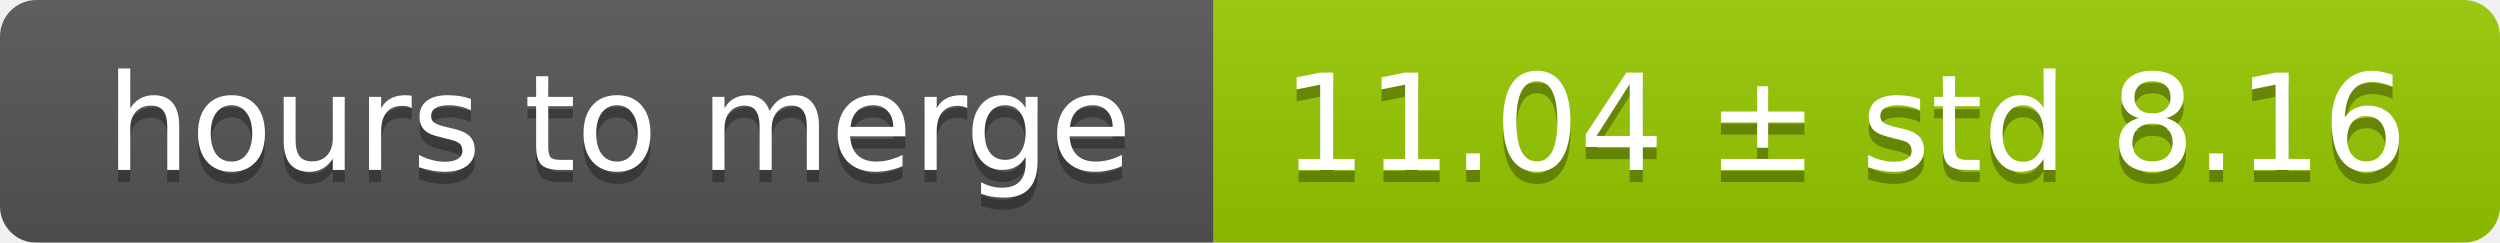
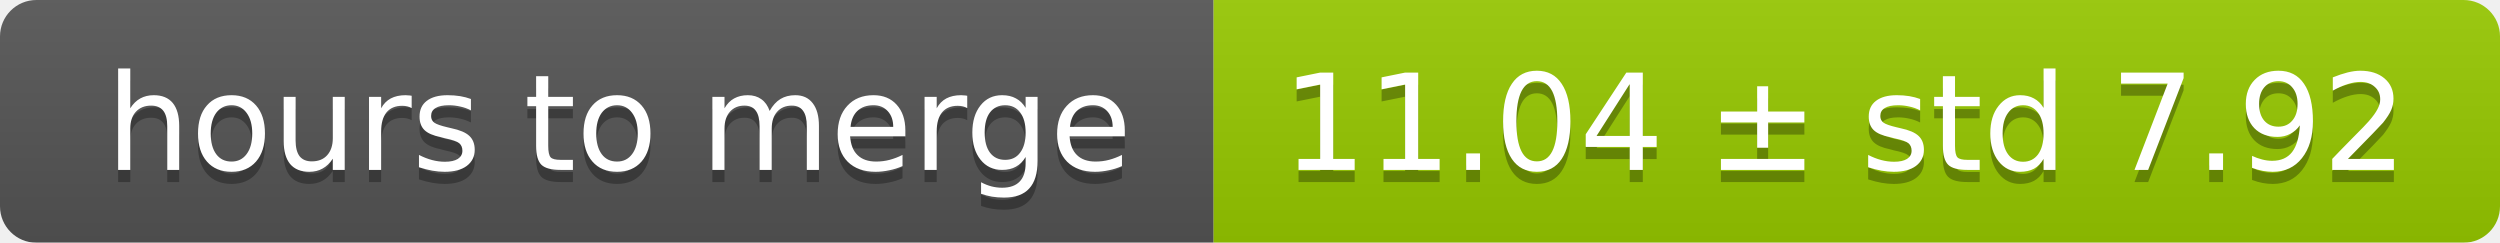
<svg xmlns="http://www.w3.org/2000/svg" width="206" height="20">
  <linearGradient id="smooth" x2="0" y2="100%">
    <stop offset="0" stop-color="#bbb" stop-opacity=".1" />
    <stop offset="1" stop-opacity=".1" />
  </linearGradient>
  <mask id="round">
    <rect width="206" height="20" rx="3" fill="#fff" />
  </mask>
  <g mask="url(#round)">
    <rect width="100" height="20" fill="#555" />
    <rect x="100" width="106" height="20" fill="#97ca00" />
    <rect width="206" height="20" fill="url(#smooth)" />
  </g>
  <g fill="#fff" text-anchor="middle" font-family="DejaVu Sans,Verdana,Geneva,sans-serif" font-size="11">
    <text x="51" y="15" fill="#010101" fill-opacity=".3">hours to merge</text>
    <text x="51" y="14">hours to merge</text>
-     <text x="152" y="15" fill="#010101" fill-opacity=".3">11.04 ± std 8.16</text>
-     <text x="152" y="14">11.04 ± std 8.16</text>
+     <text x="152" y="15" fill="#010101" fill-opacity=".3">11.04 ± std 7.92</text>
+     <text x="152" y="14">11.04 ± std 7.92</text>
  </g>
</svg>
